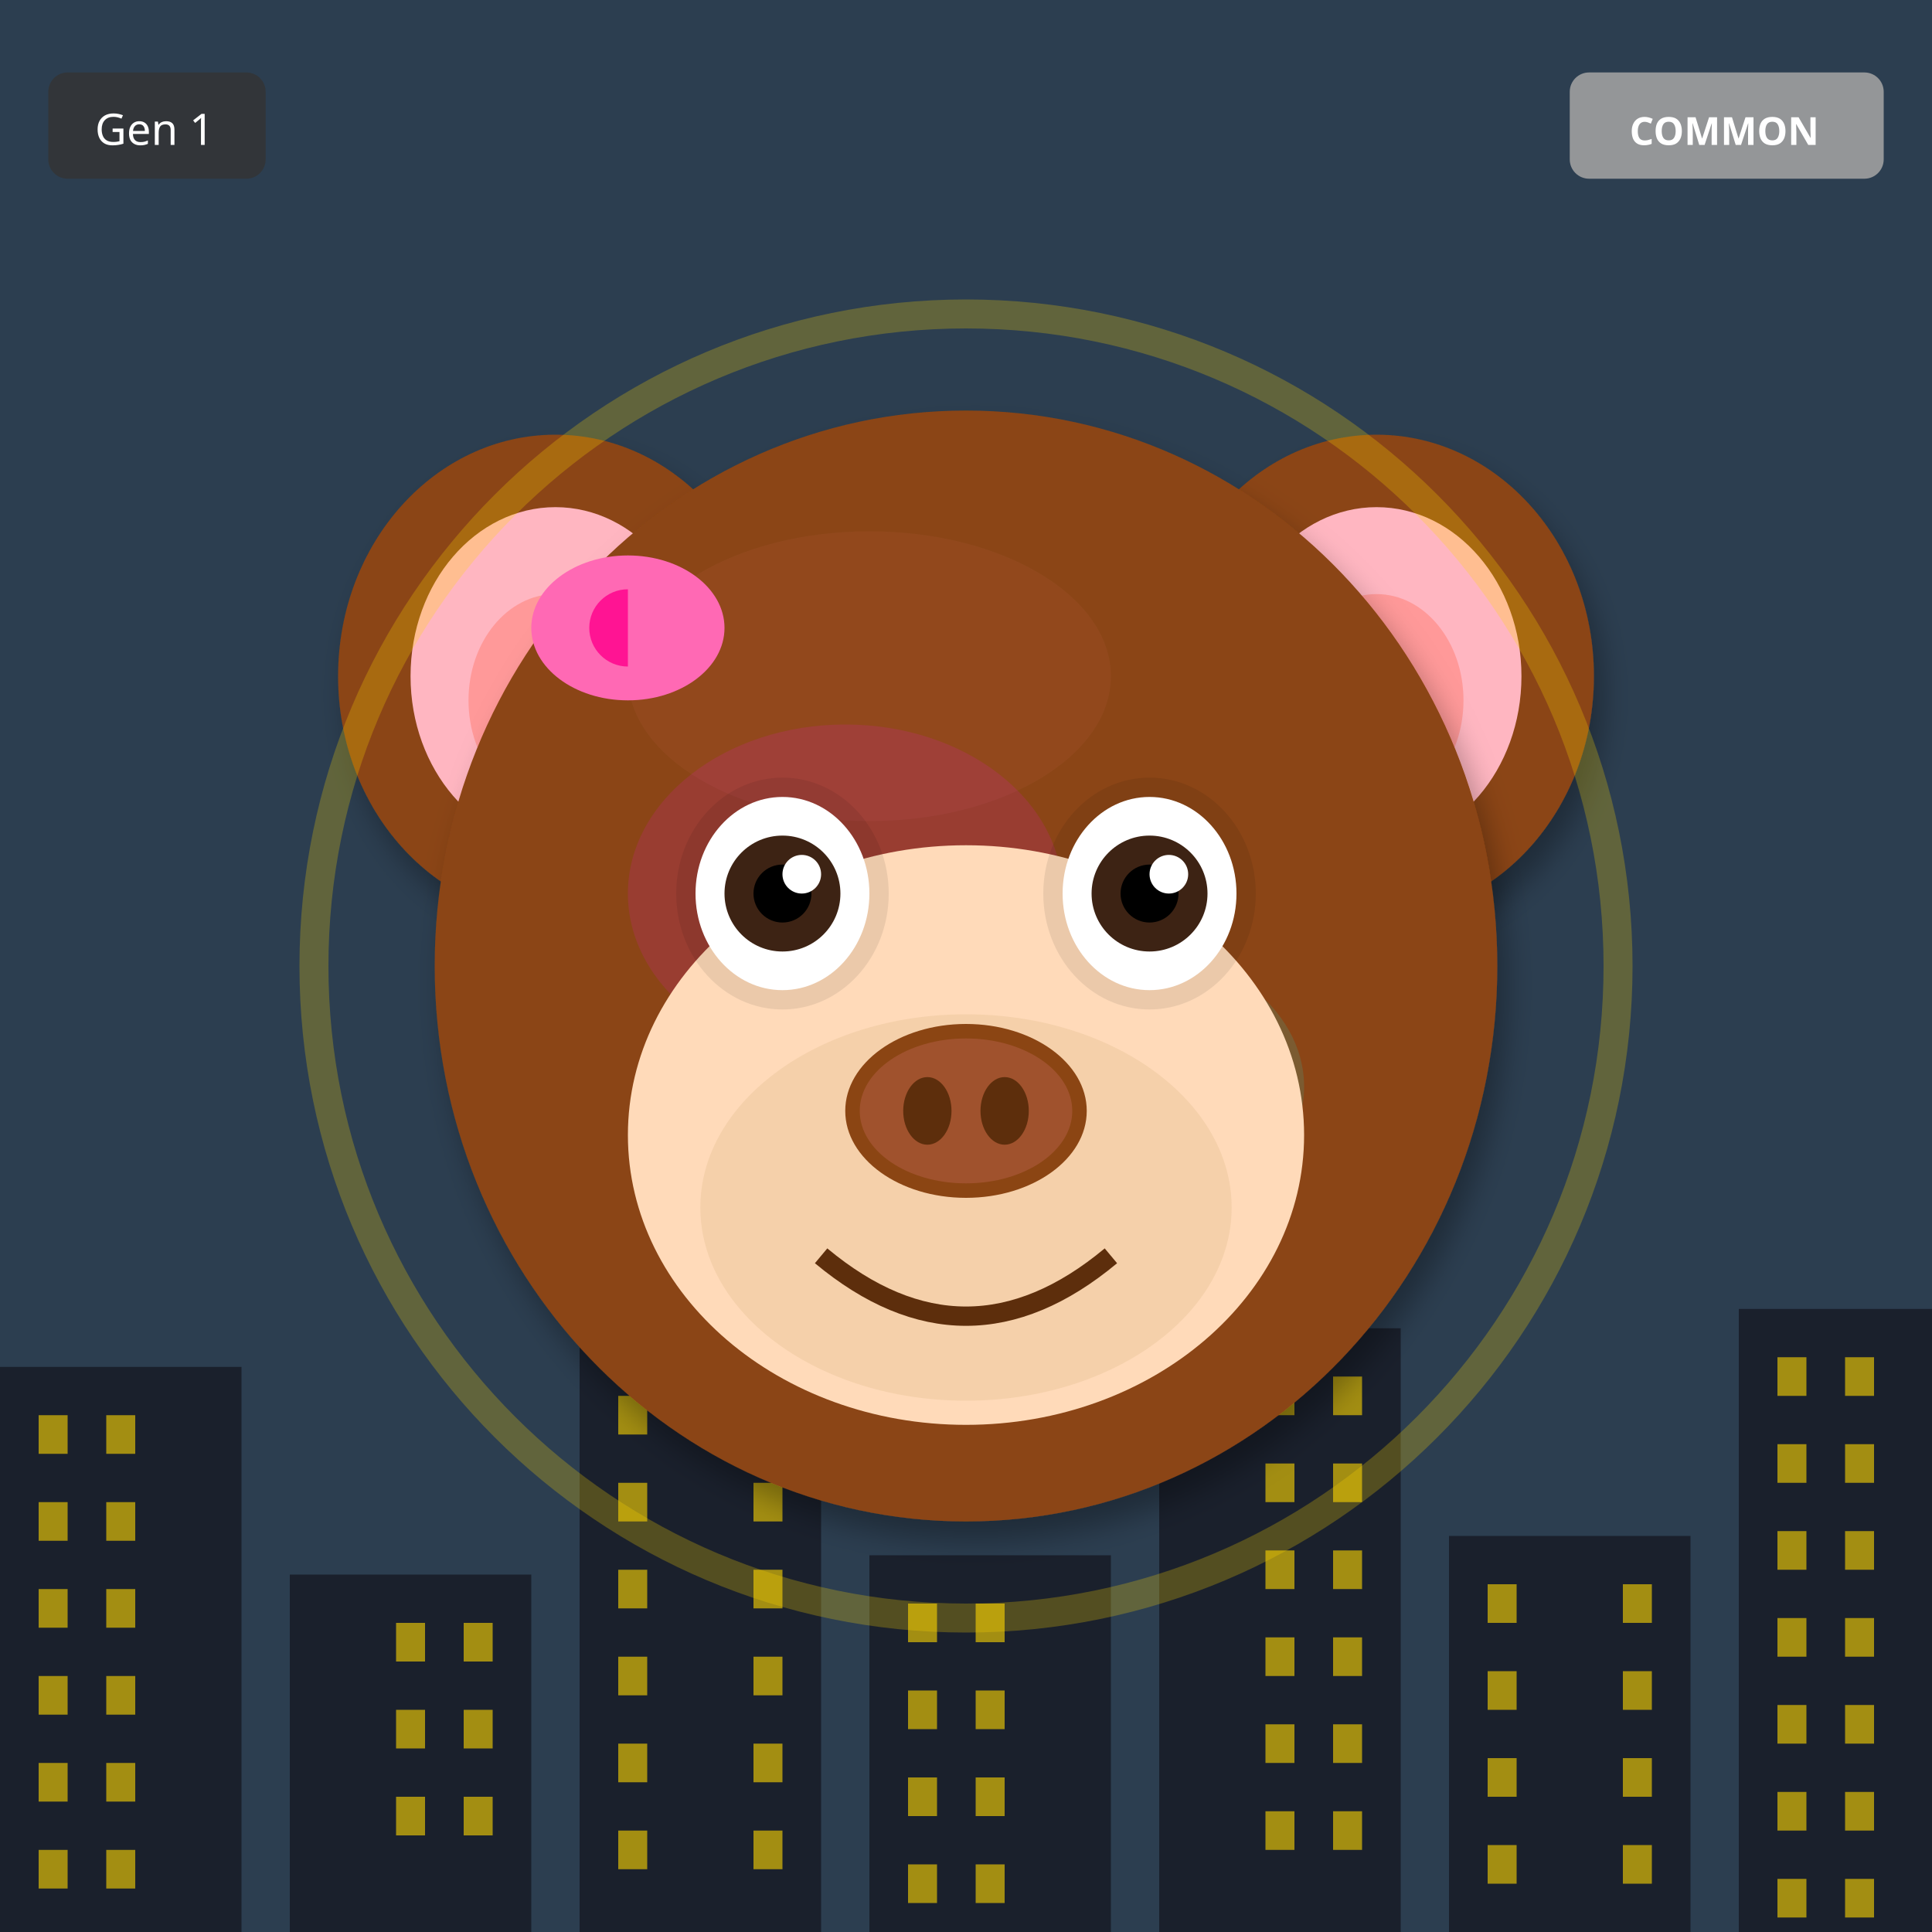
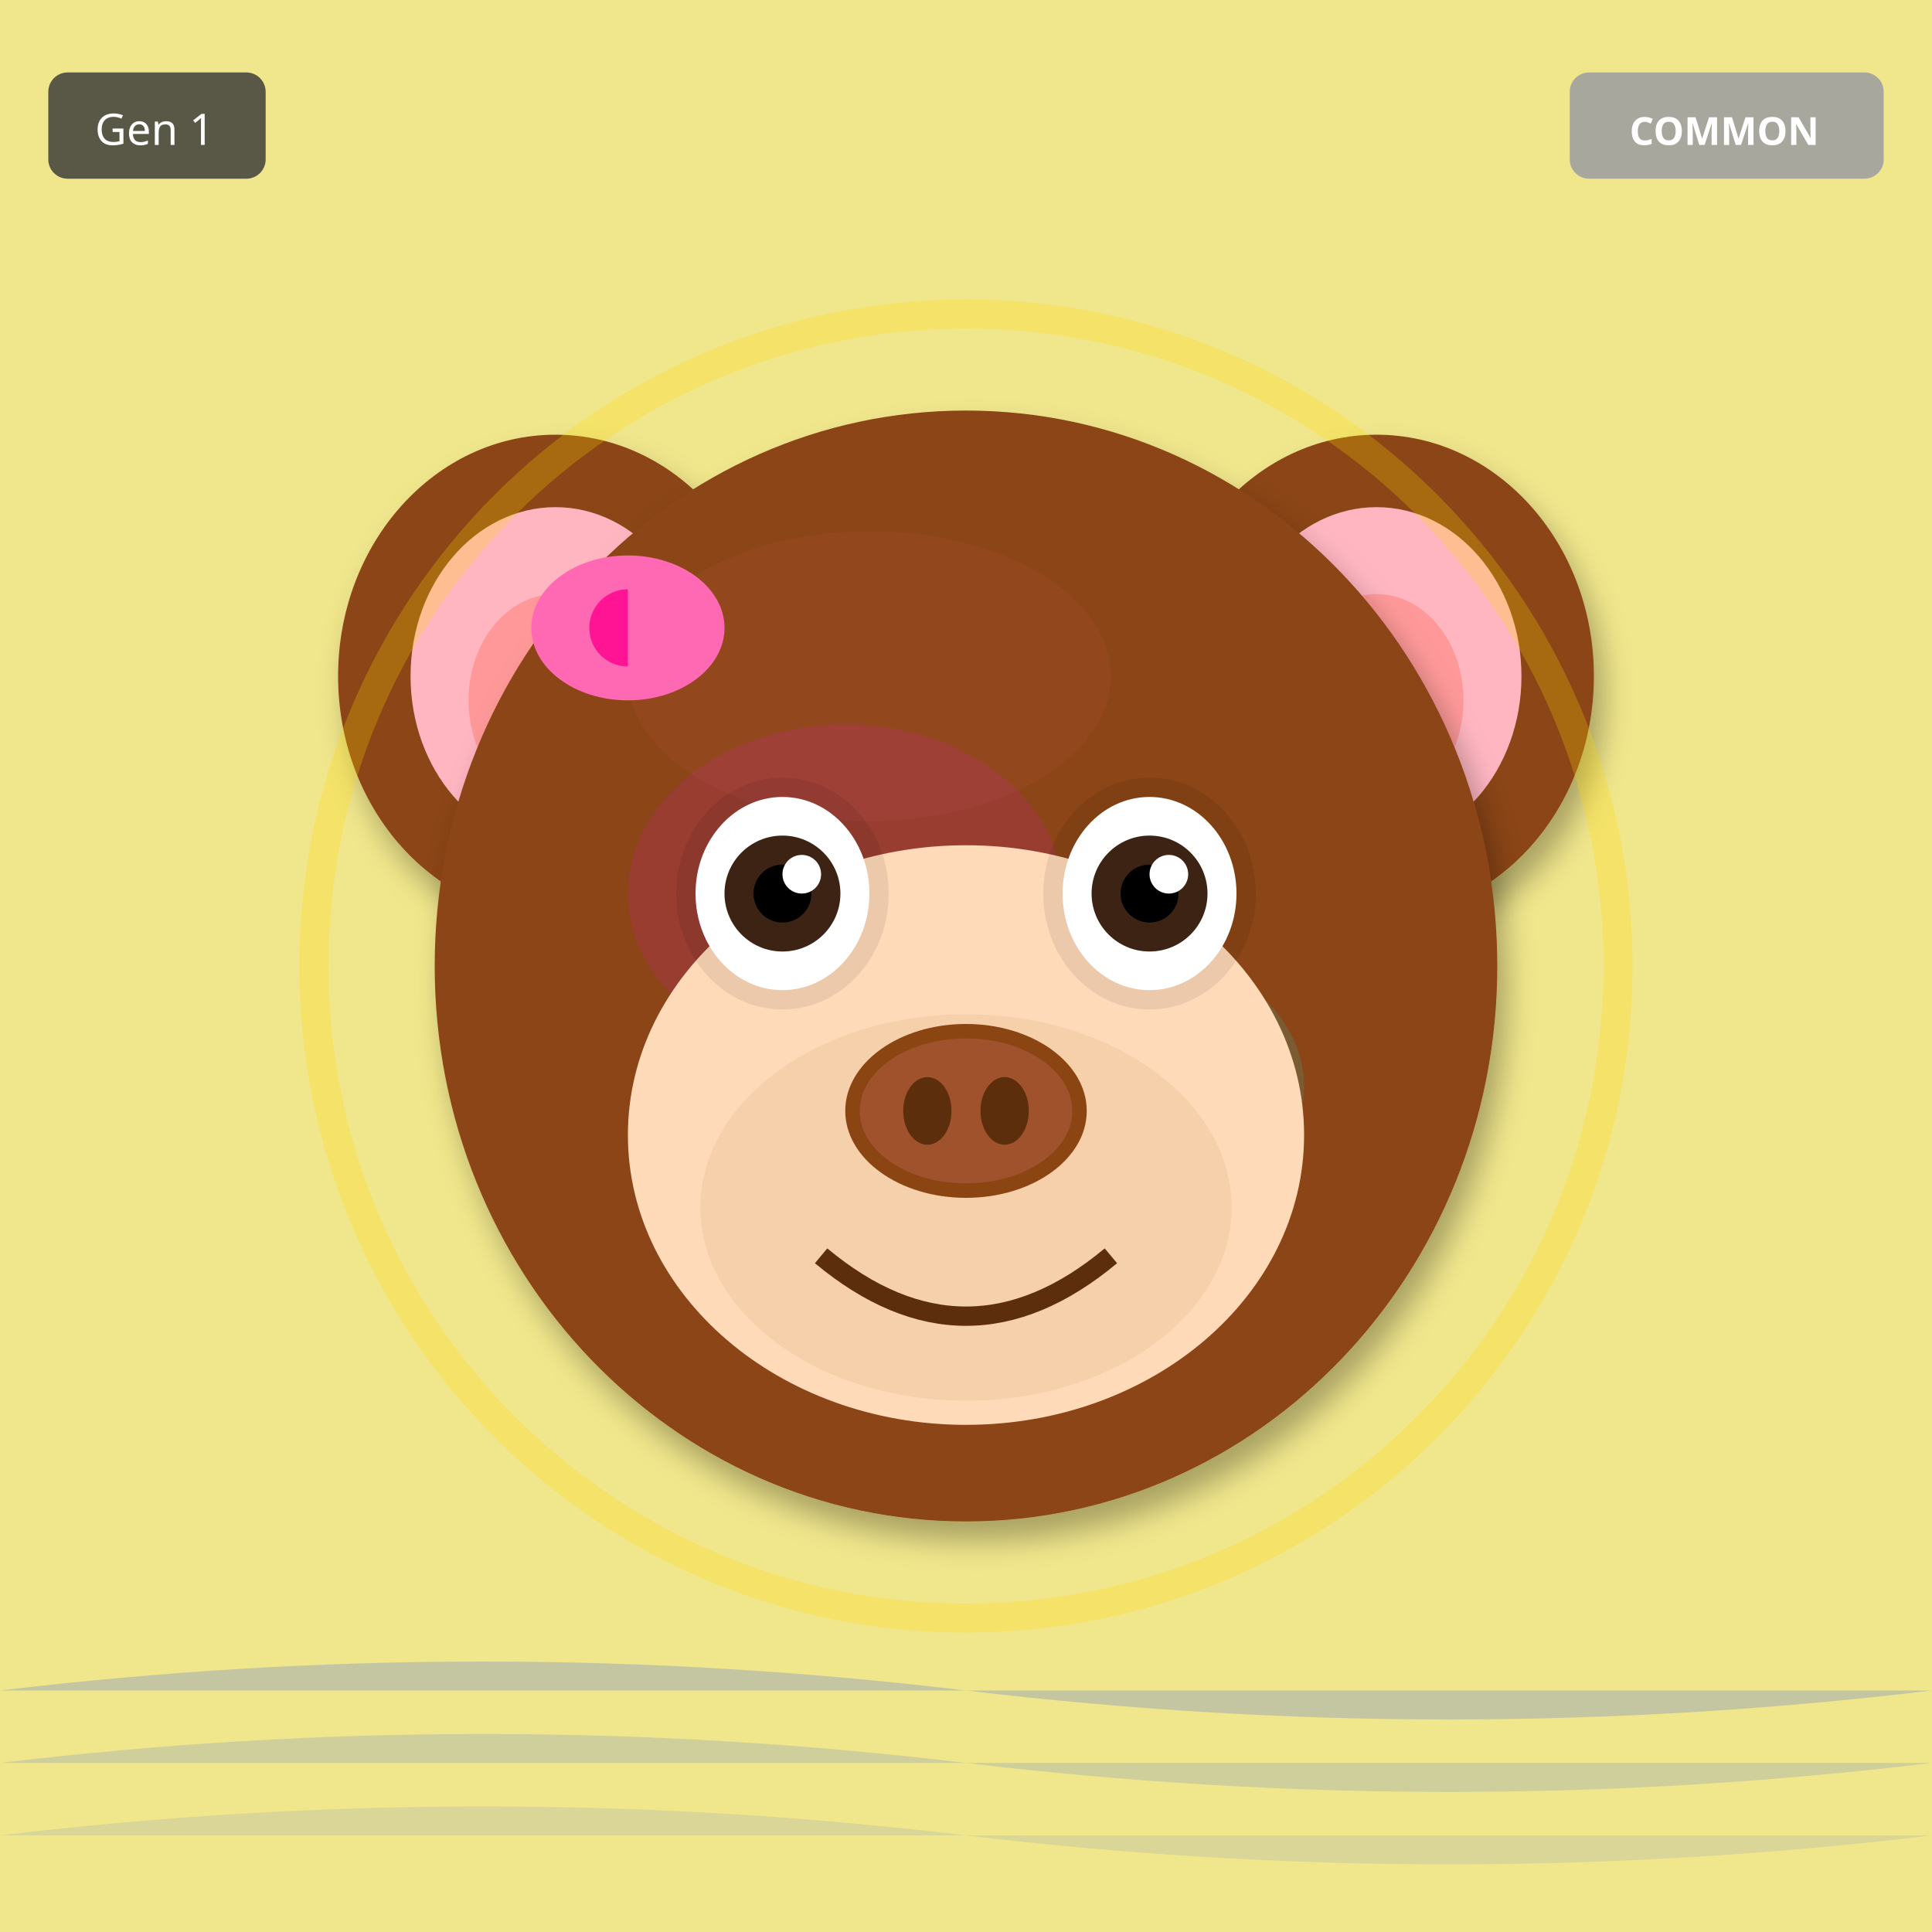
<svg xmlns="http://www.w3.org/2000/svg" width="400" height="400" viewBox="0 0 400 400">
  <defs>
    <filter id="shadow" x="-20%" y="-20%" width="140%" height="140%">
      <feDropShadow dx="2" dy="4" stdDeviation="3" flood-opacity="0.3" />
    </filter>
    <filter id="glow" x="-50%" y="-50%" width="200%" height="200%">
      <feGaussianBlur stdDeviation="8" result="blur" />
      <feMerge>
        <feMergeNode in="blur" />
        <feMergeNode in="SourceGraphic" />
      </feMerge>
    </filter>
    <linearGradient id="rainbow-body" x1="0%" y1="0%" x2="100%" y2="100%">
      <stop offset="0%" stop-color="#FF6B6B" />
      <stop offset="25%" stop-color="#FFE66D" />
      <stop offset="50%" stop-color="#4ECDC4" />
      <stop offset="75%" stop-color="#45B7D1" />
      <stop offset="100%" stop-color="#DDA0DD" />
    </linearGradient>
    <radialGradient id="galaxy-body" cx="30%" cy="30%">
      <stop offset="0%" stop-color="#E6E6FA" />
      <stop offset="50%" stop-color="#9370DB" />
      <stop offset="100%" stop-color="#1A0033" />
    </radialGradient>
    <linearGradient id="holo-body" x1="0%" y1="0%" x2="100%" y2="100%">
      <stop offset="0%" stop-color="#FF00FF" />
      <stop offset="50%" stop-color="#00FFFF" />
      <stop offset="100%" stop-color="#FFFF00" />
    </linearGradient>
    <linearGradient id="sky-gradient" x1="0%" y1="0%" x2="0%" y2="100%">
      <stop offset="0%" stop-color="#87CEEB" />
      <stop offset="100%" stop-color="#E0F4FF" />
    </linearGradient>
    <linearGradient id="grass-gradient" x1="0%" y1="0%" x2="0%" y2="100%">
      <stop offset="0%" stop-color="#90EE90" />
      <stop offset="100%" stop-color="#228B22" />
    </linearGradient>
    <linearGradient id="sunset-gradient" x1="0%" y1="0%" x2="0%" y2="100%">
      <stop offset="0%" stop-color="#FF6B6B" />
      <stop offset="50%" stop-color="#FFE66D" />
      <stop offset="100%" stop-color="#4ECDC4" />
    </linearGradient>
    <linearGradient id="aurora-gradient" x1="0%" y1="0%" x2="100%" y2="100%">
      <stop offset="0%" stop-color="#0D1B2A" />
      <stop offset="30%" stop-color="#00FF7F" />
      <stop offset="70%" stop-color="#FF00FF" />
      <stop offset="100%" stop-color="#0D1B2A" />
    </linearGradient>
    <radialGradient id="multiverse-gradient" cx="50%" cy="50%">
      <stop offset="0%" stop-color="#FFD700" />
      <stop offset="40%" stop-color="#FF00FF" />
      <stop offset="70%" stop-color="#00FFFF" />
      <stop offset="100%" stop-color="#000" />
    </radialGradient>
    <linearGradient id="rift-gradient" x1="0%" y1="0%" x2="100%" y2="100%">
      <stop offset="0%" stop-color="#000" />
      <stop offset="30%" stop-color="#9400D3" />
      <stop offset="50%" stop-color="#00FFFF" />
      <stop offset="70%" stop-color="#9400D3" />
      <stop offset="100%" stop-color="#000" />
    </linearGradient>
    <linearGradient id="heaven-gradient" x1="0%" y1="0%" x2="0%" y2="100%">
      <stop offset="0%" stop-color="#FFF" />
      <stop offset="50%" stop-color="#FFD700" stop-opacity="0.3" />
      <stop offset="100%" stop-color="#F0F8FF" />
    </linearGradient>
    <clipPath id="head-clip">
      <ellipse cx="200" cy="200" rx="110" ry="115" />
    </clipPath>
  </defs>
-   <rect width="400" height="400" fill="#2C3E50" />
-   <rect x="0" y="283" width="50" height="117" fill="#1A202C" />
-   <rect x="8" y="293" width="6" height="8" fill="#FFD700" opacity="0.6" />
-   <rect x="22" y="293" width="6" height="8" fill="#FFD700" opacity="0.6" />
-   <rect x="8" y="311" width="6" height="8" fill="#FFD700" opacity="0.6" />
-   <rect x="22" y="311" width="6" height="8" fill="#FFD700" opacity="0.6" />
-   <rect x="8" y="329" width="6" height="8" fill="#FFD700" opacity="0.6" />
-   <rect x="22" y="329" width="6" height="8" fill="#FFD700" opacity="0.6" />
-   <rect x="8" y="347" width="6" height="8" fill="#FFD700" opacity="0.6" />
-   <rect x="22" y="347" width="6" height="8" fill="#FFD700" opacity="0.6" />
-   <rect x="8" y="365" width="6" height="8" fill="#FFD700" opacity="0.6" />
-   <rect x="22" y="365" width="6" height="8" fill="#FFD700" opacity="0.6" />
-   <rect x="8" y="383" width="6" height="8" fill="#FFD700" opacity="0.6" />
-   <rect x="22" y="383" width="6" height="8" fill="#FFD700" opacity="0.6" />
-   <rect x="60" y="326" width="50" height="74" fill="#1A202C" />
-   <rect x="82" y="336" width="6" height="8" fill="#FFD700" opacity="0.6" />
-   <rect x="96" y="336" width="6" height="8" fill="#FFD700" opacity="0.6" />
-   <rect x="82" y="354" width="6" height="8" fill="#FFD700" opacity="0.6" />
-   <rect x="96" y="354" width="6" height="8" fill="#FFD700" opacity="0.6" />
-   <rect x="82" y="372" width="6" height="8" fill="#FFD700" opacity="0.6" />
-   <rect x="96" y="372" width="6" height="8" fill="#FFD700" opacity="0.6" />
-   <rect x="120" y="279" width="50" height="121" fill="#1A202C" />
-   <rect x="128" y="289" width="6" height="8" fill="#FFD700" opacity="0.6" />
-   <rect x="156" y="289" width="6" height="8" fill="#FFD700" opacity="0.6" />
-   <rect x="128" y="307" width="6" height="8" fill="#FFD700" opacity="0.6" />
-   <rect x="156" y="307" width="6" height="8" fill="#FFD700" opacity="0.6" />
-   <rect x="128" y="325" width="6" height="8" fill="#FFD700" opacity="0.6" />
-   <rect x="156" y="325" width="6" height="8" fill="#FFD700" opacity="0.6" />
-   <rect x="128" y="343" width="6" height="8" fill="#FFD700" opacity="0.6" />
-   <rect x="156" y="343" width="6" height="8" fill="#FFD700" opacity="0.6" />
-   <rect x="128" y="361" width="6" height="8" fill="#FFD700" opacity="0.6" />
-   <rect x="156" y="361" width="6" height="8" fill="#FFD700" opacity="0.6" />
-   <rect x="128" y="379" width="6" height="8" fill="#FFD700" opacity="0.6" />
-   <rect x="156" y="379" width="6" height="8" fill="#FFD700" opacity="0.6" />
-   <rect x="180" y="322" width="50" height="78" fill="#1A202C" />
-   <rect x="188" y="332" width="6" height="8" fill="#FFD700" opacity="0.6" />
-   <rect x="202" y="332" width="6" height="8" fill="#FFD700" opacity="0.6" />
-   <rect x="188" y="350" width="6" height="8" fill="#FFD700" opacity="0.6" />
-   <rect x="202" y="350" width="6" height="8" fill="#FFD700" opacity="0.6" />
-   <rect x="188" y="368" width="6" height="8" fill="#FFD700" opacity="0.6" />
-   <rect x="202" y="368" width="6" height="8" fill="#FFD700" opacity="0.6" />
-   <rect x="188" y="386" width="6" height="8" fill="#FFD700" opacity="0.6" />
-   <rect x="202" y="386" width="6" height="8" fill="#FFD700" opacity="0.6" />
-   <rect x="240" y="275" width="50" height="125" fill="#1A202C" />
-   <rect x="262" y="285" width="6" height="8" fill="#FFD700" opacity="0.6" />
-   <rect x="276" y="285" width="6" height="8" fill="#FFD700" opacity="0.6" />
-   <rect x="262" y="303" width="6" height="8" fill="#FFD700" opacity="0.6" />
-   <rect x="276" y="303" width="6" height="8" fill="#FFD700" opacity="0.6" />
-   <rect x="262" y="321" width="6" height="8" fill="#FFD700" opacity="0.6" />
-   <rect x="276" y="321" width="6" height="8" fill="#FFD700" opacity="0.6" />
-   <rect x="262" y="339" width="6" height="8" fill="#FFD700" opacity="0.6" />
-   <rect x="276" y="339" width="6" height="8" fill="#FFD700" opacity="0.6" />
-   <rect x="262" y="357" width="6" height="8" fill="#FFD700" opacity="0.6" />
-   <rect x="276" y="357" width="6" height="8" fill="#FFD700" opacity="0.6" />
-   <rect x="262" y="375" width="6" height="8" fill="#FFD700" opacity="0.6" />
-   <rect x="276" y="375" width="6" height="8" fill="#FFD700" opacity="0.6" />
-   <rect x="300" y="318" width="50" height="82" fill="#1A202C" />
-   <rect x="308" y="328" width="6" height="8" fill="#FFD700" opacity="0.6" />
-   <rect x="336" y="328" width="6" height="8" fill="#FFD700" opacity="0.6" />
-   <rect x="308" y="346" width="6" height="8" fill="#FFD700" opacity="0.6" />
-   <rect x="336" y="346" width="6" height="8" fill="#FFD700" opacity="0.6" />
-   <rect x="308" y="364" width="6" height="8" fill="#FFD700" opacity="0.6" />
-   <rect x="336" y="364" width="6" height="8" fill="#FFD700" opacity="0.6" />
-   <rect x="308" y="382" width="6" height="8" fill="#FFD700" opacity="0.6" />
-   <rect x="336" y="382" width="6" height="8" fill="#FFD700" opacity="0.6" />
-   <rect x="360" y="271" width="50" height="129" fill="#1A202C" />
-   <rect x="368" y="281" width="6" height="8" fill="#FFD700" opacity="0.6" />
-   <rect x="382" y="281" width="6" height="8" fill="#FFD700" opacity="0.6" />
-   <rect x="368" y="299" width="6" height="8" fill="#FFD700" opacity="0.6" />
-   <rect x="382" y="299" width="6" height="8" fill="#FFD700" opacity="0.6" />
-   <rect x="368" y="317" width="6" height="8" fill="#FFD700" opacity="0.6" />
-   <rect x="382" y="317" width="6" height="8" fill="#FFD700" opacity="0.6" />
-   <rect x="368" y="335" width="6" height="8" fill="#FFD700" opacity="0.6" />
-   <rect x="382" y="335" width="6" height="8" fill="#FFD700" opacity="0.6" />
-   <rect x="368" y="353" width="6" height="8" fill="#FFD700" opacity="0.6" />
-   <rect x="382" y="353" width="6" height="8" fill="#FFD700" opacity="0.6" />
-   <rect x="368" y="371" width="6" height="8" fill="#FFD700" opacity="0.6" />
-   <rect x="382" y="371" width="6" height="8" fill="#FFD700" opacity="0.6" />
-   <rect x="368" y="389" width="6" height="8" fill="#FFD700" opacity="0.6" />
-   <rect x="382" y="389" width="6" height="8" fill="#FFD700" opacity="0.6" />
+   <rect width="400" height="400" fill="#F0E68C" />
+   <path d="M0 350 Q100 338 200 350 T400 350" fill="#4169E1" opacity="0.25" />
+   <path d="M0 365 Q100 353 200 365 T400 365" fill="#4169E1" opacity="0.19" />
+   <path d="M0 380 Q100 368 200 380 T400 380" fill="#4169E1" opacity="0.13" />
  <ellipse cx="115" cy="140" rx="45" ry="50" fill="#8B4513" filter="url(#shadow)" />
  <ellipse cx="115" cy="140" rx="30" ry="35" fill="#FFB6C1" />
  <ellipse cx="115" cy="145" rx="18" ry="22" fill="#FF9999" />
  <ellipse cx="285" cy="140" rx="45" ry="50" fill="#8B4513" filter="url(#shadow)" />
  <ellipse cx="285" cy="140" rx="30" ry="35" fill="#FFB6C1" />
  <ellipse cx="285" cy="145" rx="18" ry="22" fill="#FF9999" />
  <ellipse cx="200" cy="200" rx="110" ry="115" fill="#8B4513" filter="url(#shadow)" />
  <ellipse cx="180" cy="140" rx="50" ry="30" fill="#A0522D" opacity="0.3" />
  <g clip-path="url(#head-clip)">
    <ellipse cx="175" cy="185" rx="45" ry="35" fill="#FF00FF" opacity="0.12" />
    <ellipse cx="230" cy="225" rx="40" ry="30" fill="#00FFFF" opacity="0.12" />
  </g>
  <ellipse cx="200" cy="235" rx="70" ry="60" fill="#FFDAB9" />
  <ellipse cx="200" cy="250" rx="55" ry="40" fill="#DEB887" opacity="0.3" />
  <ellipse cx="162" cy="185" rx="22" ry="24" fill="#000" opacity="0.08" />
  <ellipse cx="238" cy="185" rx="22" ry="24" fill="#000" opacity="0.08" />
  <ellipse cx="162" cy="185" rx="18" ry="20" fill="white" />
  <circle cx="162" cy="185" r="12" fill="#3D2314" />
  <circle cx="162" cy="185" r="6" fill="#000" />
  <circle cx="166" cy="181" r="4" fill="white" />
  <ellipse cx="238" cy="185" rx="18" ry="20" fill="white" />
  <circle cx="238" cy="185" r="12" fill="#3D2314" />
  <circle cx="238" cy="185" r="6" fill="#000" />
  <circle cx="242" cy="181" r="4" fill="white" />
  <g>
    <ellipse cx="200" cy="230" rx="25" ry="18" fill="#8B4513" />
    <ellipse cx="200" cy="230" rx="22" ry="15" fill="#A0522D" />
    <ellipse cx="192" cy="230" rx="5" ry="7" fill="#5D2E0C" />
    <ellipse cx="208" cy="230" rx="5" ry="7" fill="#5D2E0C" />
  </g>
  <path d="M170 260 Q200 285 230 260" stroke="#5D2E0C" stroke-width="4" fill="none" />
  <ellipse cx="130" cy="130" rx="20" ry="15" fill="#FF69B4" />
  <ellipse cx="130" cy="130" rx="8" ry="8" fill="#FF1493" />
  <polygon points="130,115 145,130 130,145" fill="#FF69B4" />
  <circle cx="200" cy="200" r="135" fill="none" stroke="#FFD700" stroke-width="6" opacity="0.25" />
  <g transform="translate(325, 15)">
    <rect width="65" height="22" rx="4" fill="#A0A0A0" opacity="0.9" />
    <text x="32" y="15" font-size="8" fill="#FFF" text-anchor="middle" font-family="sans-serif" font-weight="bold">COMMON</text>
  </g>
  <g transform="translate(10, 15)">
    <rect width="45" height="22" rx="4" fill="#333" opacity="0.8" />
    <text x="22" y="15" font-size="9" fill="#FFF" text-anchor="middle" font-family="sans-serif">Gen 1</text>
  </g>
</svg>
